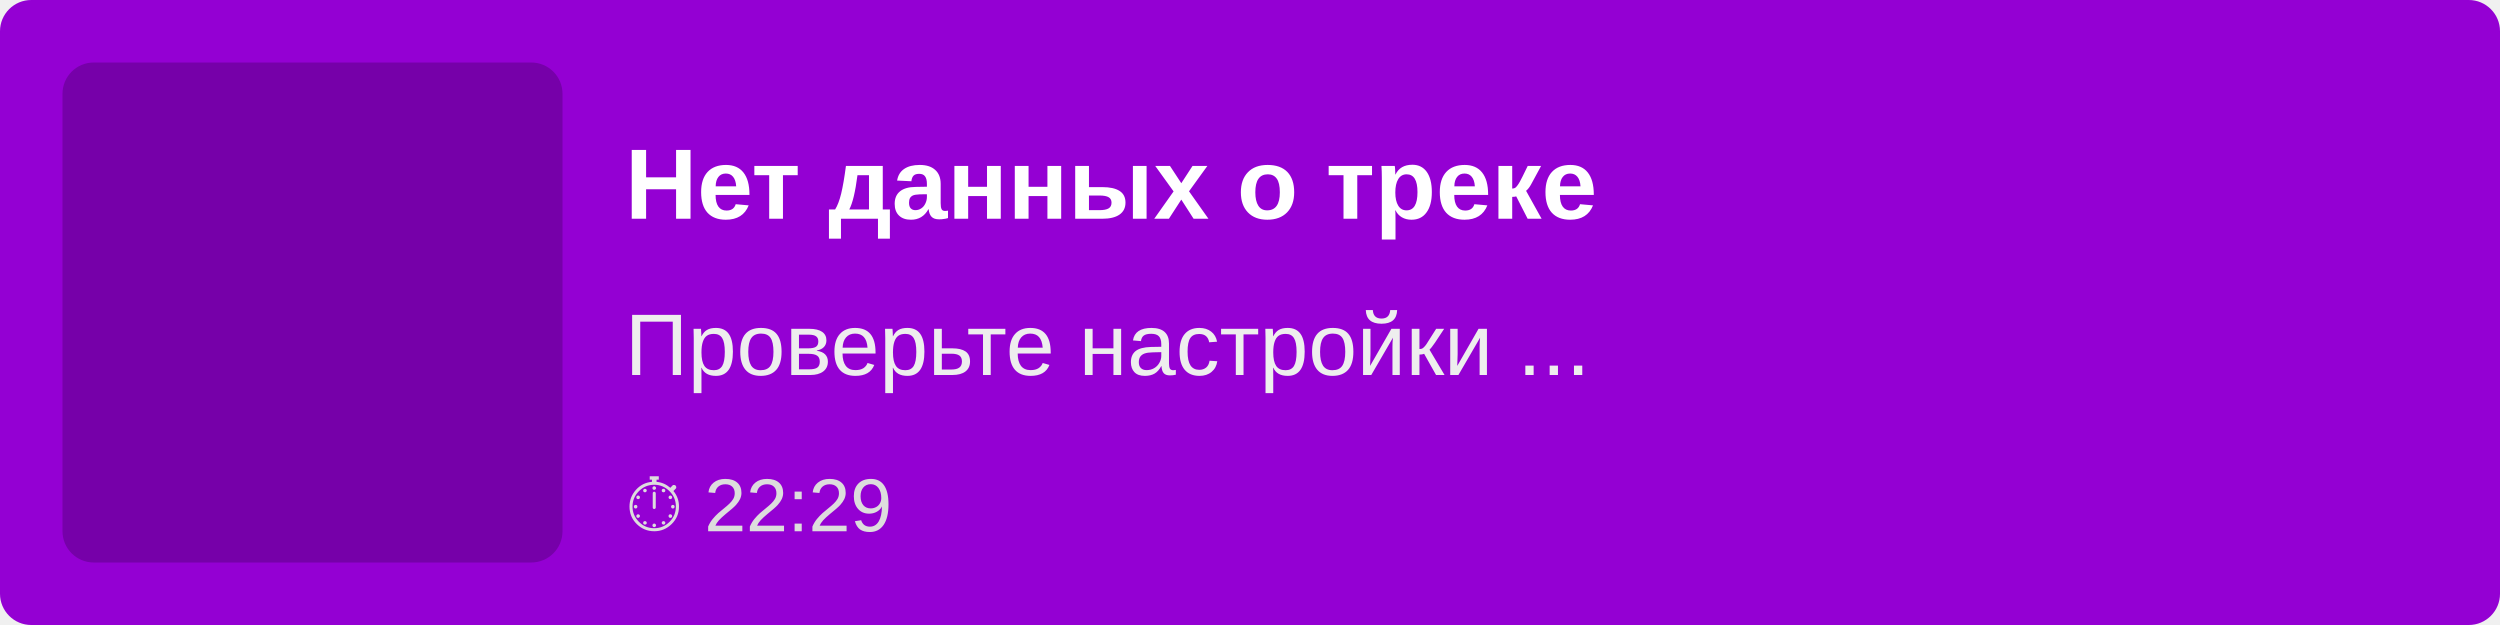
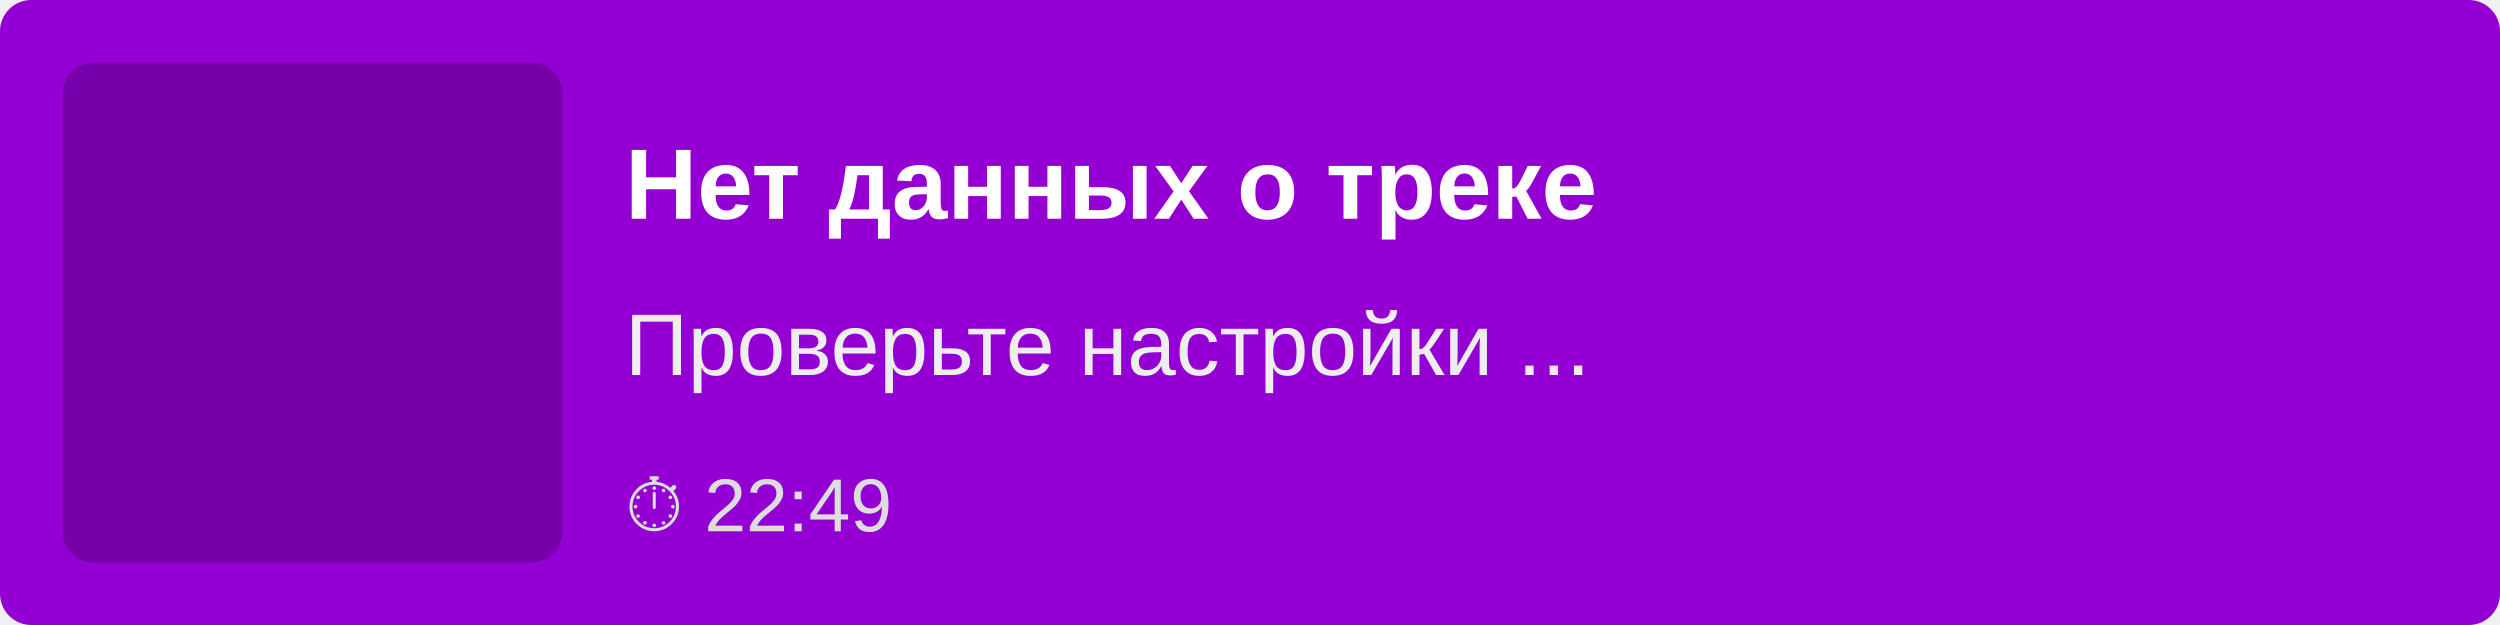
<svg xmlns="http://www.w3.org/2000/svg" width="400" height="100">
  <rect width="100%" height="100%" fill="#9400D3" rx="5" />
  <rect x="10" y="10" width="80" height="80" fill="rgba(0,0,0,0.2)" rx="5" />
  <text x="100" y="35" font-family="Arial, sans-serif" font-size="16" fill="white" font-weight="bold">
        Нет данных о треке
    </text>
  <text x="100" y="60" font-family="Arial, sans-serif" font-size="14" fill="#EEE">
        Проверьте настройки ...
    </text>
  <text x="100" y="85" font-family="Arial, sans-serif" font-size="12" fill="#DDD">
-         ⏱ 22:29
+         ⏱ 22:49
    </text>
</svg>
